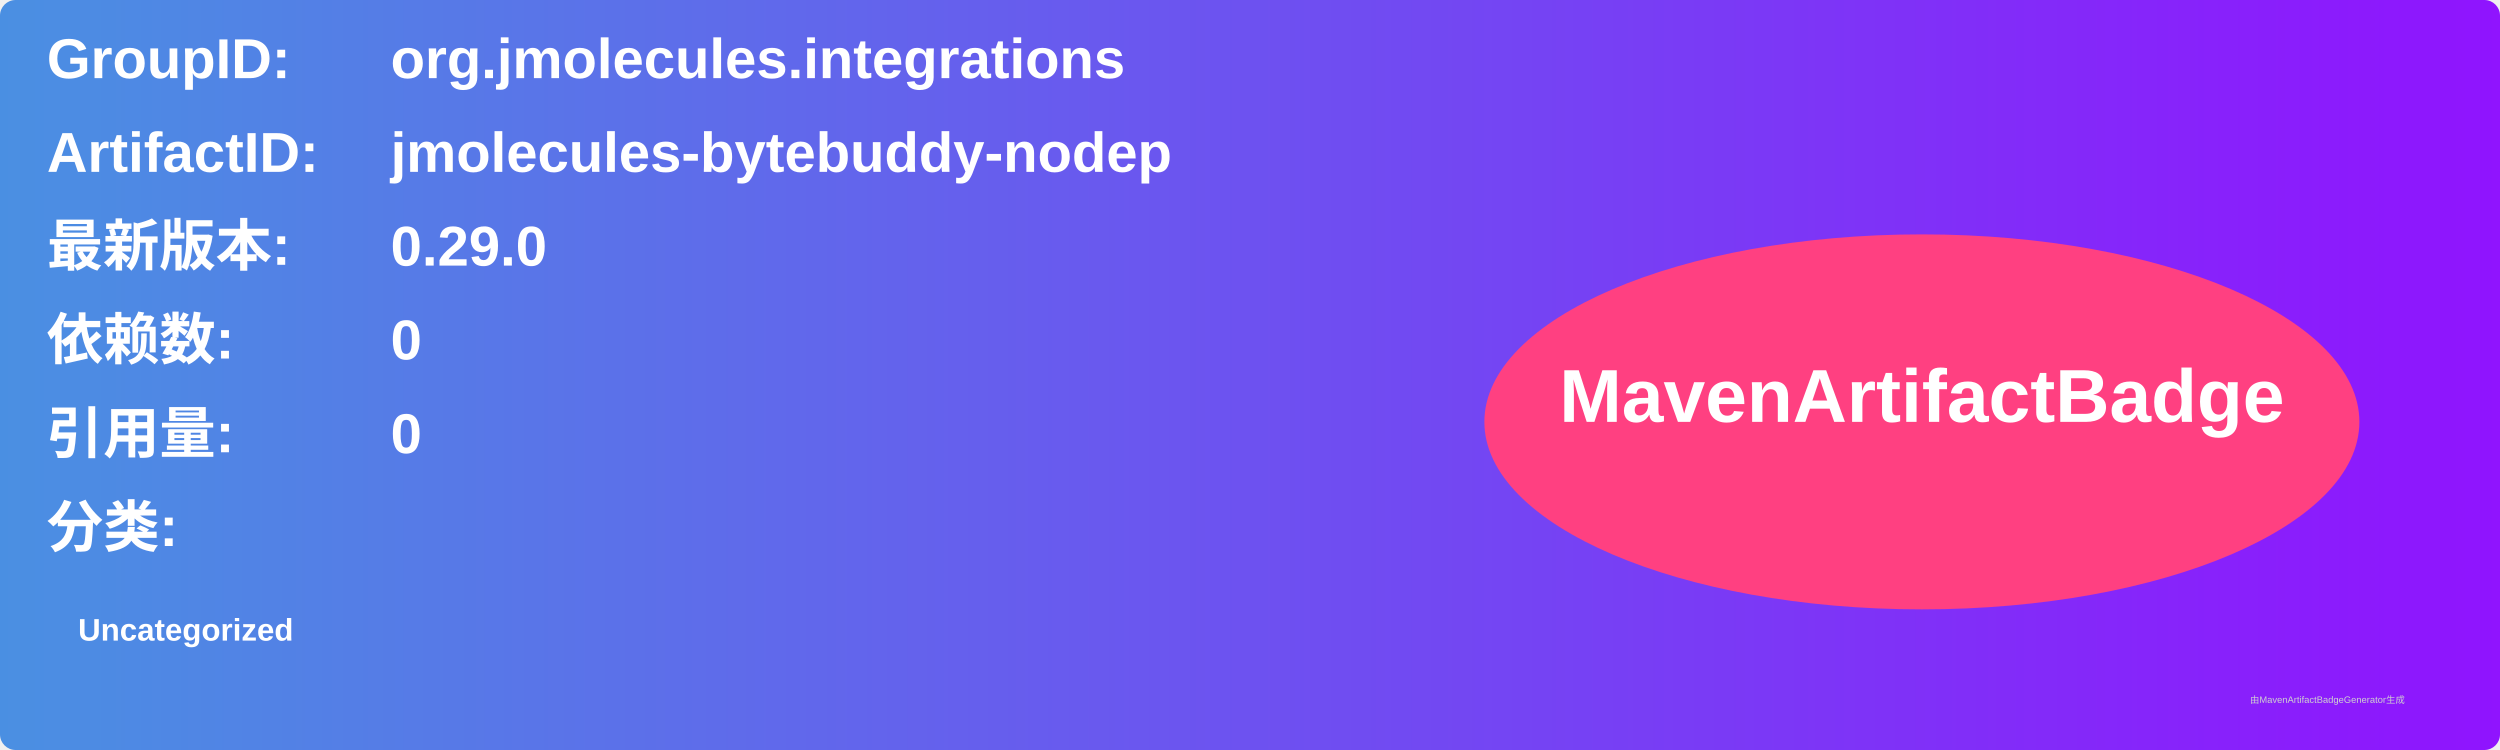
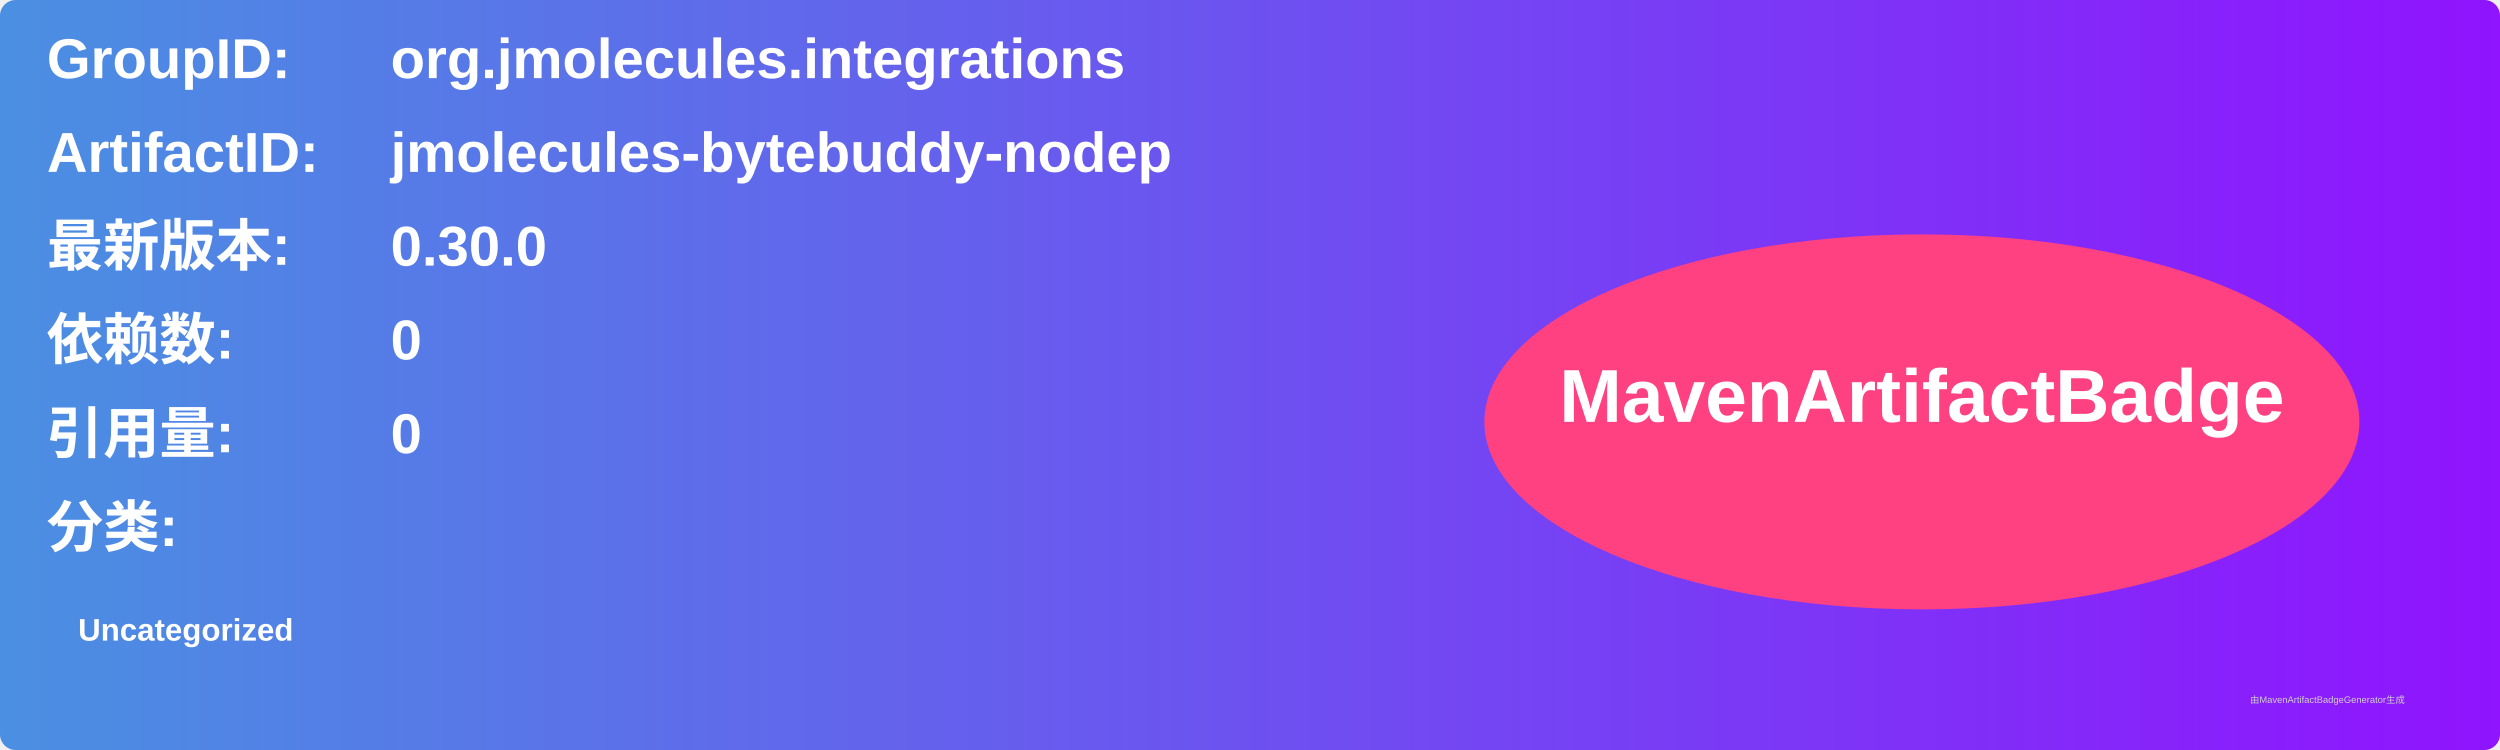
<svg xmlns="http://www.w3.org/2000/svg" width="800" height="240" viewBox="0 0 800 240">
  <linearGradient id="grad" x1="0%" y1="0%" x2="100%" y2="0%">
    <stop offset="0%" stop-color="#4a90e2" />
    <stop offset="100%" stop-color="#9013fe" />
  </linearGradient>
  <rect width="100%" height="100%" rx="5" ry="5" fill="url(#grad)" />
  <g transform="translate(15, 15)">
    <text x="0" y="10" font-family="Arial" font-size="18" fill="white" font-weight="bold" width="260">GroupID:</text>
    <text x="110" y="10" font-family="Arial" font-size="18" fill="white" font-weight="bold" width="460">org.jmolecules.integrations</text>
    <text x="0" y="40" font-family="Arial" font-size="18" fill="white" font-weight="bold" width="260">ArtifactID:</text>
    <text x="110" y="40" font-family="Arial" font-size="18" fill="white" font-weight="bold" width="460">jmolecules-bytebuddy-nodep</text>
    <text x="0" y="70" font-family="Arial" font-size="18" fill="white" font-weight="bold">最新版本:</text>
    <text x="110" y="70" font-family="Arial" font-size="18" fill="white" font-weight="bold">
-       <tspan font-weight="bold">0.29.0</tspan>
+       <tspan font-weight="bold">0.30.0</tspan>
    </text>
    <text x="0" y="100" font-family="Arial" font-size="18" fill="white" font-weight="bold">依赖数: </text>
    <text x="110" y="100" font-family="Arial" font-size="18" fill="white">
      <tspan font-weight="bold">0</tspan>
    </text>
    <text x="0" y="130" font-family="Arial" font-size="18" fill="white" font-weight="bold">引用量: </text>
    <text x="110" y="130" font-family="Arial" font-size="18" fill="white">
      <tspan font-weight="bold">0</tspan>
    </text>
    <text x="0" y="160" font-family="Arial" font-size="18" fill="white" font-weight="bold">分类:</text>
    <text x="10" y="190" font-family="Arial" font-size="10" fill="white">
      <tspan font-weight="bold">Uncategorized</tspan>
    </text>
    <ellipse cx="600" cy="120" rx="140" ry="60" fill="#ff4081" />
    <text x="600" y="120" text-anchor="middle" font-family="Arial" font-size="24" fill="white" font-weight="bold">MavenArtifactBadge</text>
  </g>
  <text x="720" y="225" font-family="Arial" font-size="3" fill="#d0d0d0">由MavenArtifactBadgeGenerator生成</text>
</svg>
